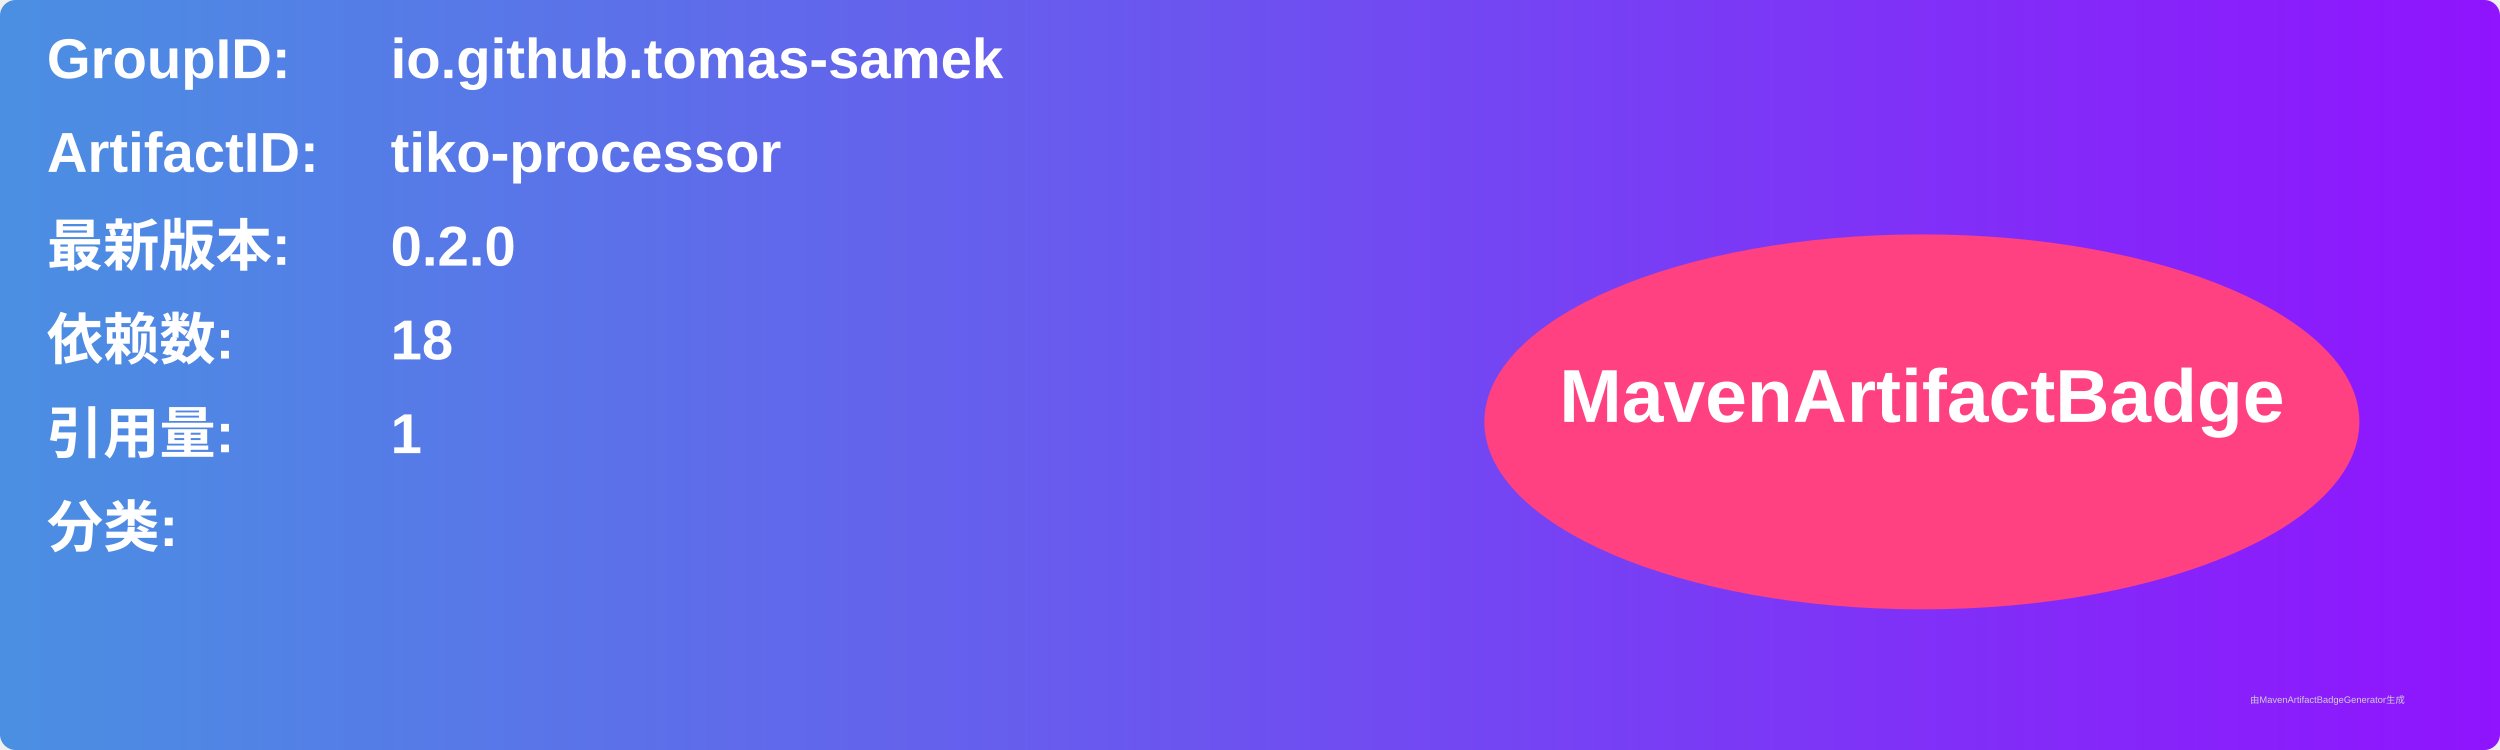
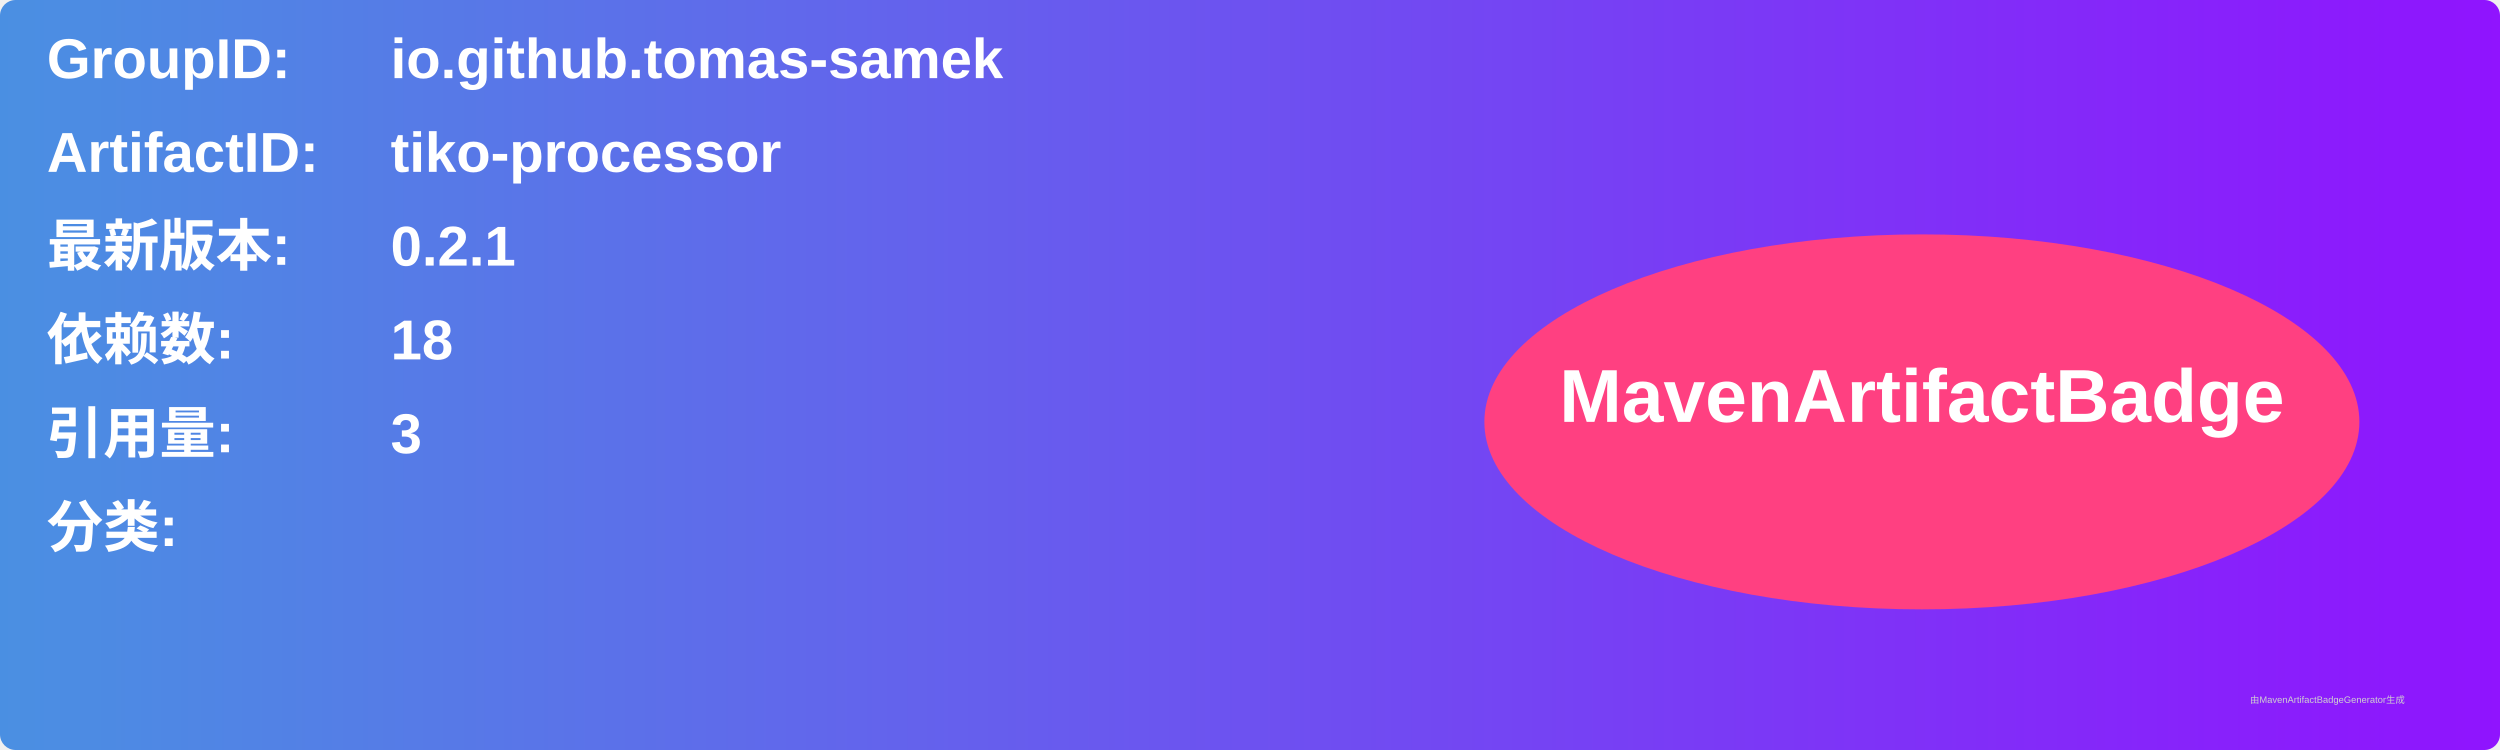
<svg xmlns="http://www.w3.org/2000/svg" width="800" height="240" viewBox="0 0 800 240">
  <linearGradient id="grad" x1="0%" y1="0%" x2="100%" y2="0%">
    <stop offset="0%" stop-color="#4a90e2" />
    <stop offset="100%" stop-color="#9013fe" />
  </linearGradient>
  <rect width="100%" height="100%" rx="5" ry="5" fill="url(#grad)" />
  <g transform="translate(15, 15)">
    <text x="0" y="10" font-family="Arial" font-size="18" fill="white" font-weight="bold" width="260">GroupID:</text>
    <text x="110" y="10" font-family="Arial" font-size="18" fill="white" font-weight="bold" width="460">io.github.tomas-samek</text>
    <text x="0" y="40" font-family="Arial" font-size="18" fill="white" font-weight="bold" width="260">ArtifactID:</text>
    <text x="110" y="40" font-family="Arial" font-size="18" fill="white" font-weight="bold" width="460">tiko-processor</text>
    <text x="0" y="70" font-family="Arial" font-size="18" fill="white" font-weight="bold">最新版本:</text>
    <text x="110" y="70" font-family="Arial" font-size="18" fill="white" font-weight="bold">
-       <tspan font-weight="bold">0.2.0</tspan>
+       <tspan font-weight="bold">0.2.1</tspan>
    </text>
    <text x="0" y="100" font-family="Arial" font-size="18" fill="white" font-weight="bold">依赖数: </text>
    <text x="110" y="100" font-family="Arial" font-size="18" fill="white">
      <tspan font-weight="bold">18</tspan>
    </text>
    <text x="0" y="130" font-family="Arial" font-size="18" fill="white" font-weight="bold">引用量: </text>
    <text x="110" y="130" font-family="Arial" font-size="18" fill="white">
-       <tspan font-weight="bold">1</tspan>
+       <tspan font-weight="bold">3</tspan>
    </text>
    <text x="0" y="160" font-family="Arial" font-size="18" fill="white" font-weight="bold">分类:</text>
    <text x="10" y="190" font-family="Arial" font-size="10" fill="white">
      <tspan font-weight="bold" />
    </text>
    <ellipse cx="600" cy="120" rx="140" ry="60" fill="#ff4081" />
    <text x="600" y="120" text-anchor="middle" font-family="Arial" font-size="24" fill="white" font-weight="bold">MavenArtifactBadge</text>
  </g>
  <text x="720" y="225" font-family="Arial" font-size="3" fill="#d0d0d0">由MavenArtifactBadgeGenerator生成</text>
</svg>
